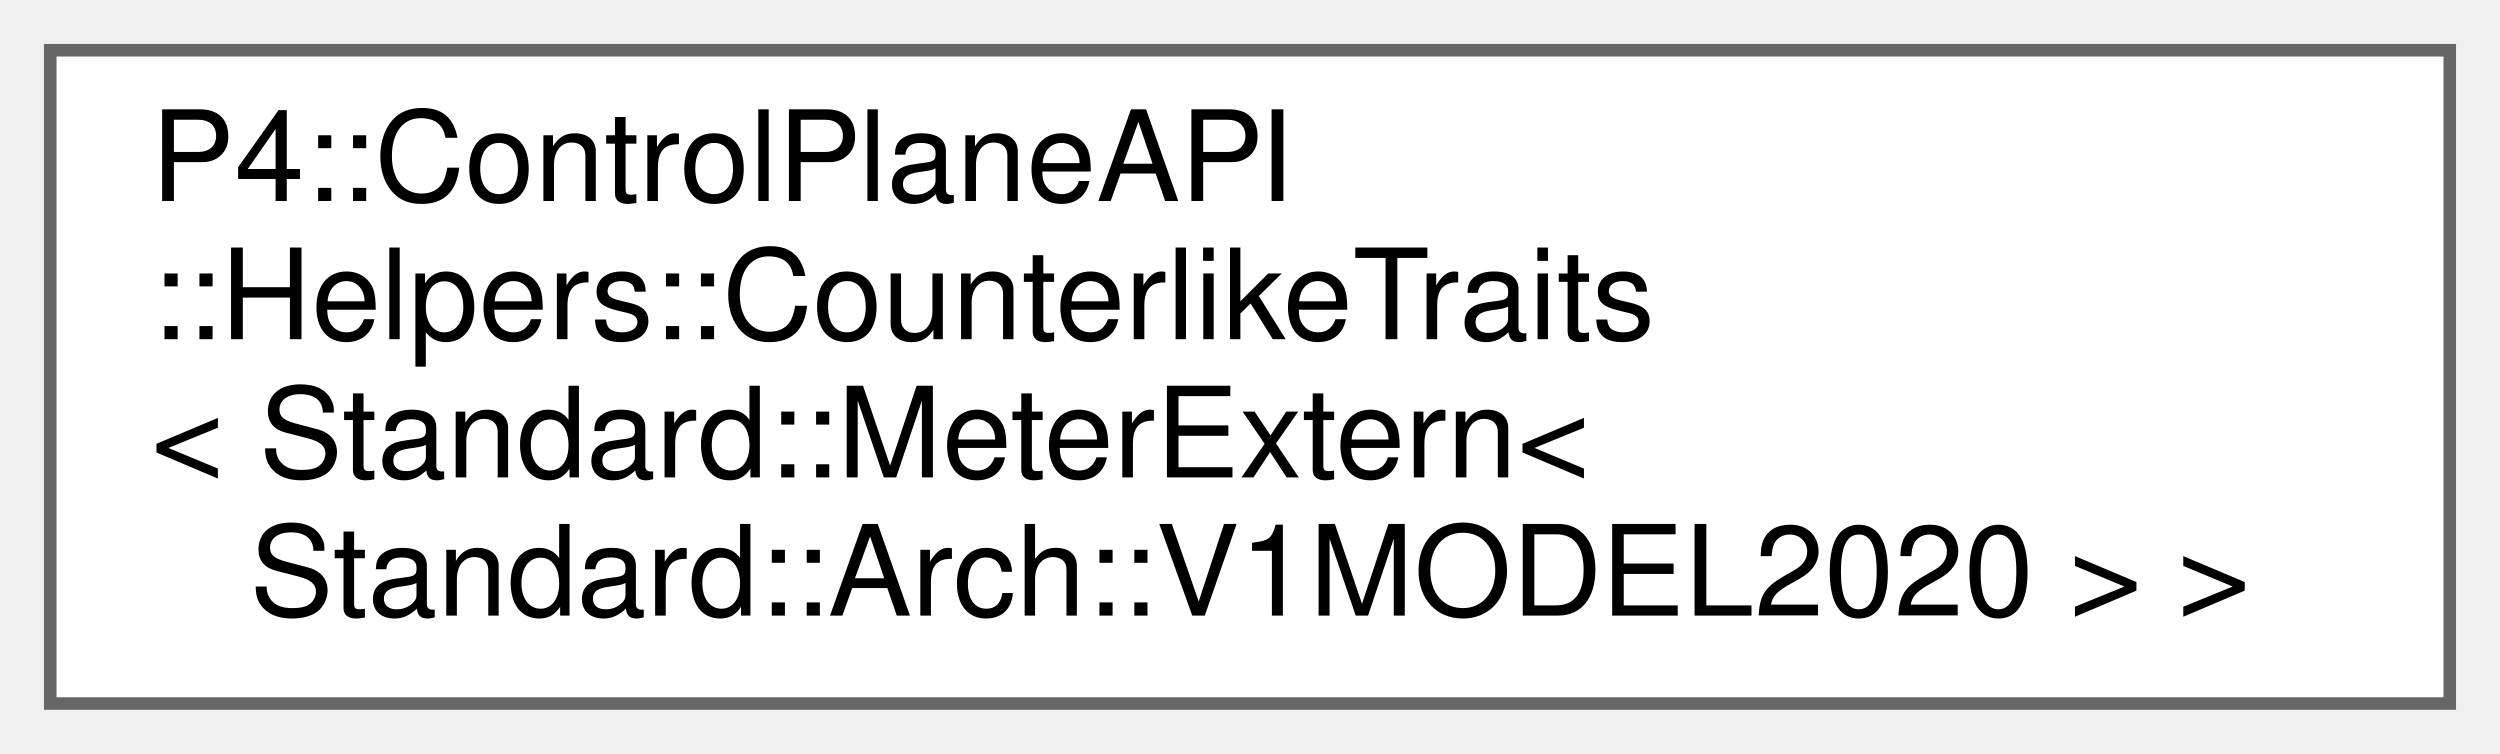
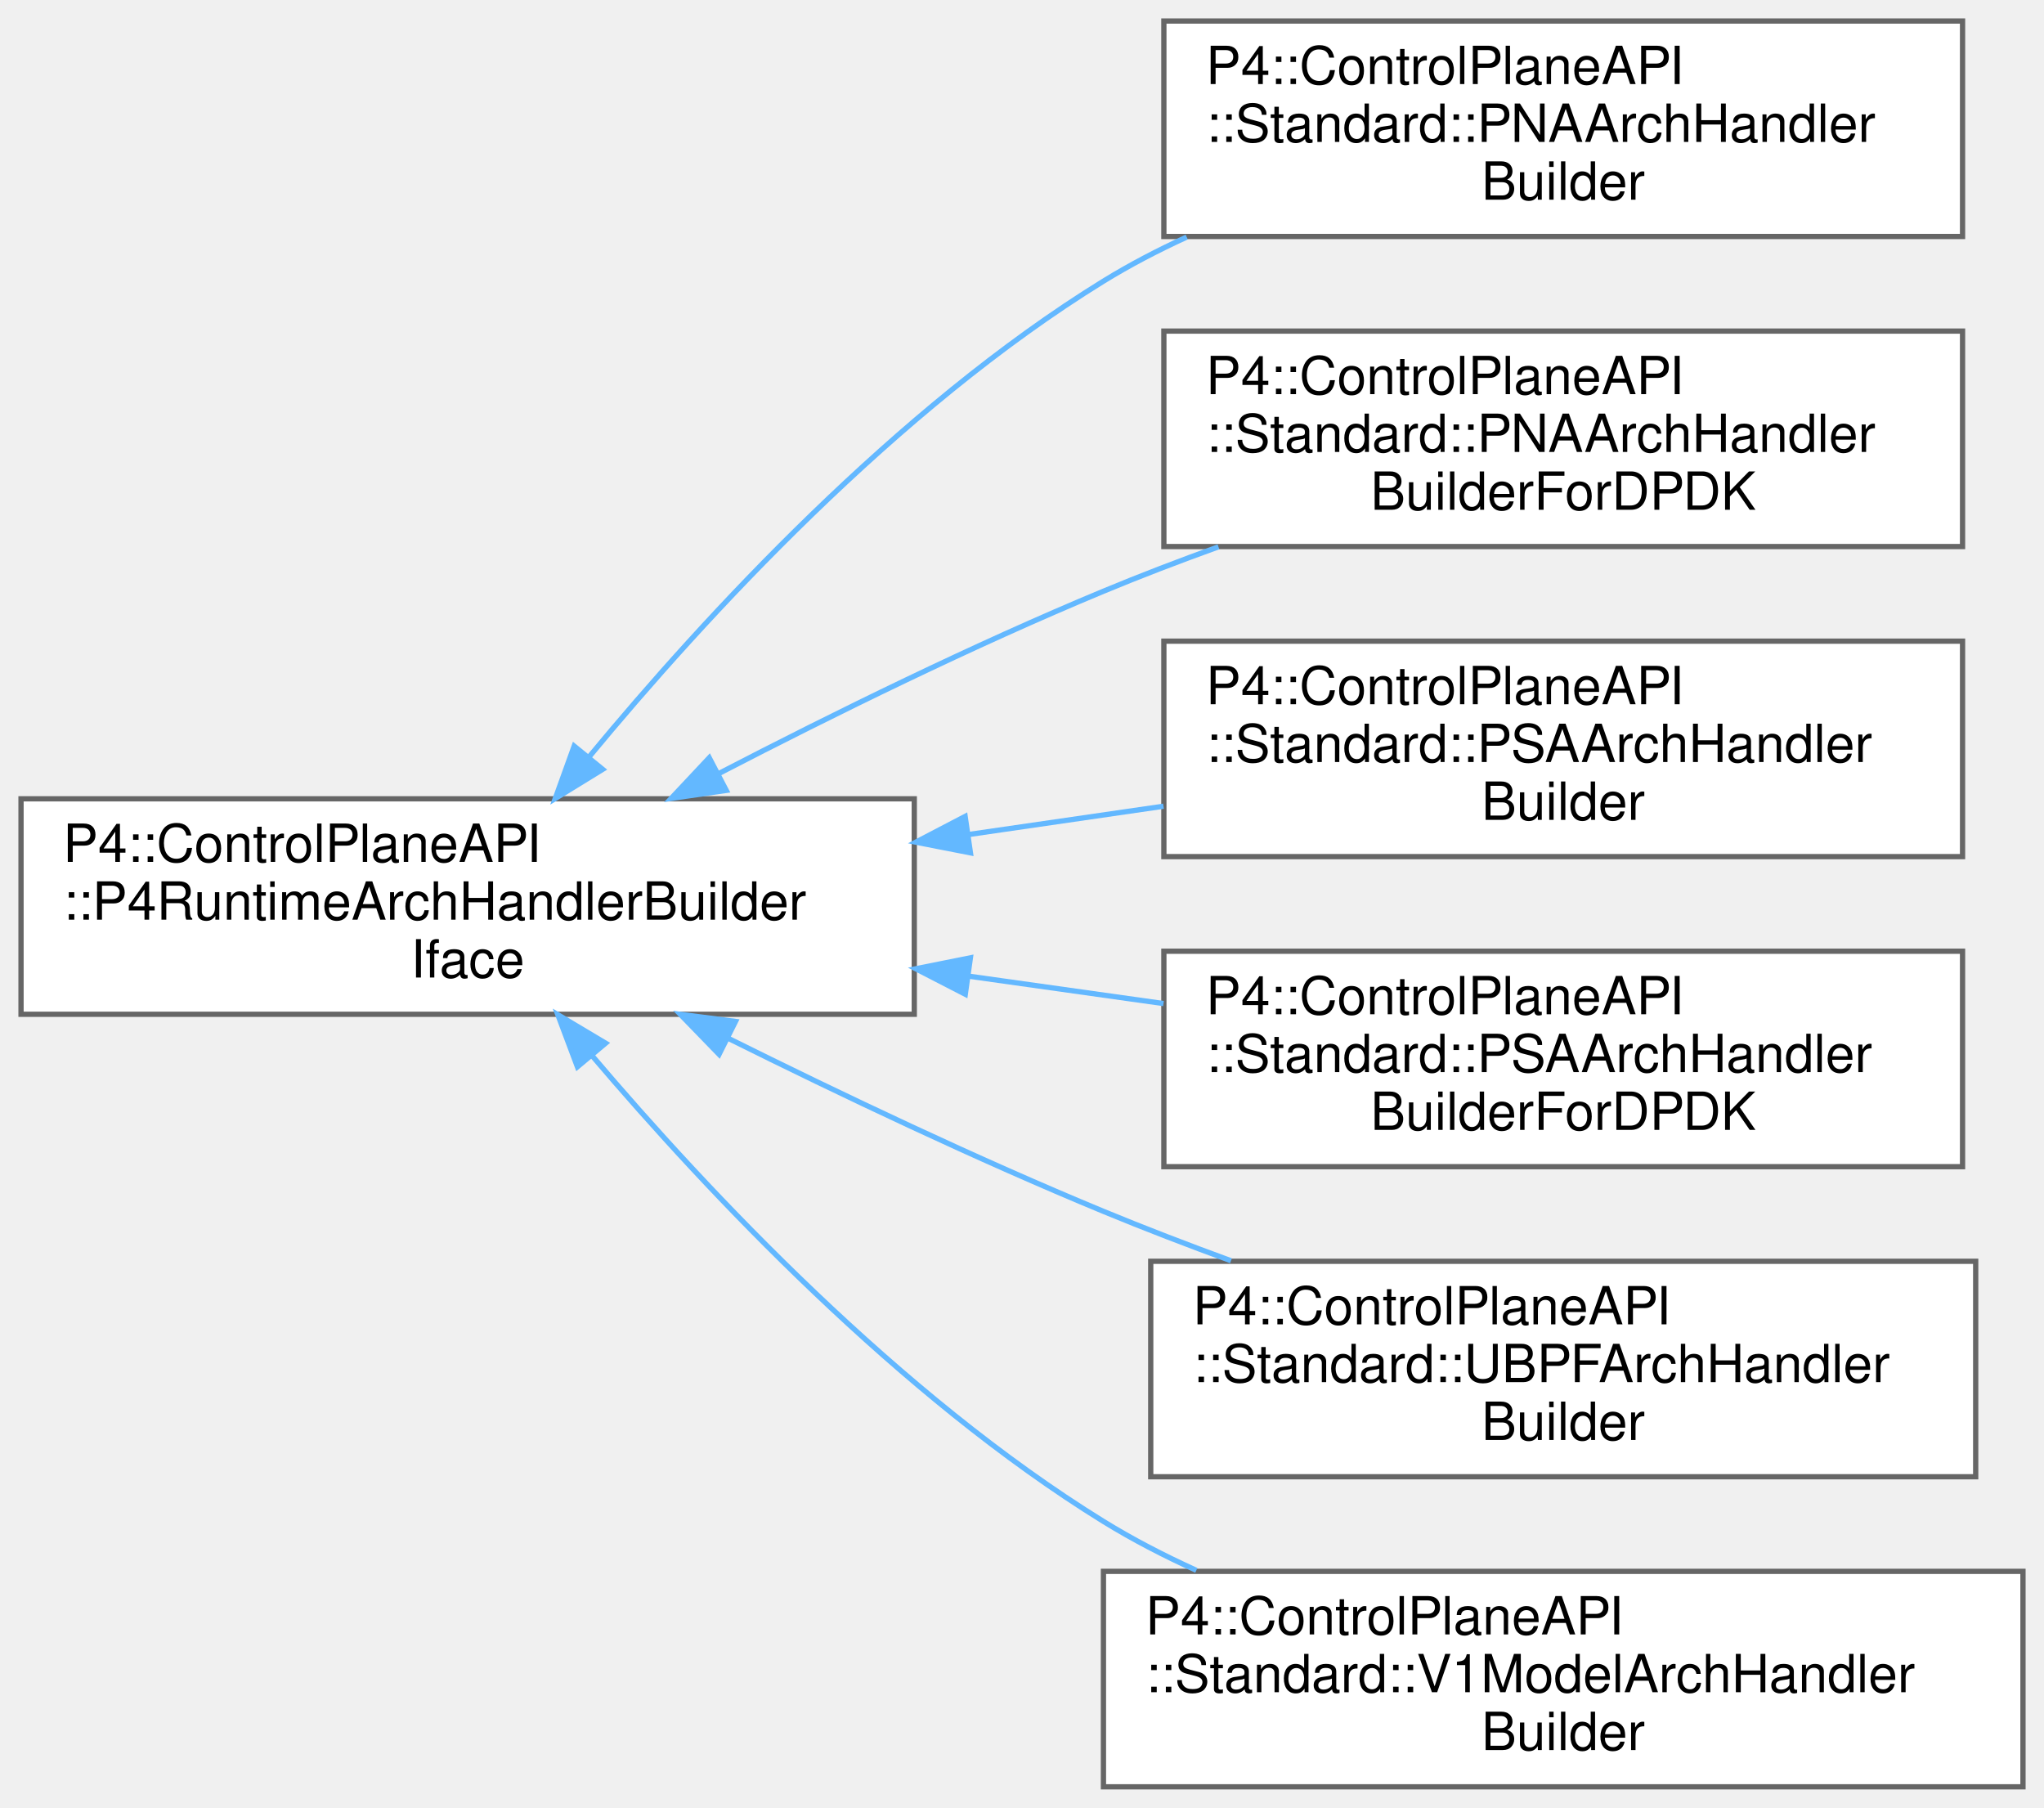
- <svg xmlns="http://www.w3.org/2000/svg" xmlns:xlink="http://www.w3.org/1999/xlink" width="199pt" height="60pt" viewBox="0.00 0.00 199.00 60.00">
-   <g id="graph0" class="graph" transform="scale(1 1) rotate(0) translate(4 56)">
+ <svg xmlns="http://www.w3.org/2000/svg" xmlns:xlink="http://www.w3.org/1999/xlink" width="389pt" height="344pt" viewBox="0.00 0.00 389.00 344.00">
+   <g id="graph0" class="graph" transform="scale(1 1) rotate(0) translate(4 340)">
    <g id="Node000000" class="node">
      <g id="a_Node000000">
-         <a xlink:href="struct_p4_1_1_control_plane_a_p_i_1_1_helpers_1_1_counterlike_traits_3_01_standard_1_1_meter_extab6d2347add15d90ee663718d90b5fa9.html" target="_top" xlink:title=" ">
-           <polygon fill="white" stroke="#666666" points="191,-52 0,-52 0,0 191,0 191,-52" />
-           <text text-anchor="start" x="8" y="-40" font-family="Helvetica,sans-Serif" font-size="10.00">P4::ControlPlaneAPI</text>
-           <text text-anchor="start" x="8" y="-29" font-family="Helvetica,sans-Serif" font-size="10.00">::Helpers::CounterlikeTraits</text>
-           <text text-anchor="start" x="8" y="-18" font-family="Helvetica,sans-Serif" font-size="10.00">&lt; Standard::MeterExtern&lt;</text>
-           <text text-anchor="middle" x="95.5" y="-7" font-family="Helvetica,sans-Serif" font-size="10.00"> Standard::Arch::V1MODEL2020 &gt; &gt;</text>
+         <a xlink:href="struct_p4_1_1_control_plane_a_p_i_1_1_p4_runtime_arch_handler_builder_iface.html" target="_top" xlink:title=" ">
+           <polygon fill="white" stroke="#666666" points="170,-188 0,-188 0,-147 170,-147 170,-188" />
+           <text text-anchor="start" x="8" y="-176" font-family="Helvetica,sans-Serif" font-size="10.00">P4::ControlPlaneAPI</text>
+           <text text-anchor="start" x="8" y="-165" font-family="Helvetica,sans-Serif" font-size="10.00">::P4RuntimeArchHandlerBuilder</text>
+           <text text-anchor="middle" x="85" y="-154" font-family="Helvetica,sans-Serif" font-size="10.00">Iface</text>
+         </a>
+       </g>
+     </g>
+     <g id="Node000001" class="node">
+       <g id="a_Node000001">
+         <a xlink:href="struct_p4_1_1_control_plane_a_p_i_1_1_standard_1_1_p_n_a_arch_handler_builder.html" target="_top" xlink:title="The architecture handler builder implementation for PNA.">
+           <polygon fill="white" stroke="#666666" points="369.5,-336 217.5,-336 217.5,-295 369.5,-295 369.5,-336" />
+           <text text-anchor="start" x="225.5" y="-324" font-family="Helvetica,sans-Serif" font-size="10.00">P4::ControlPlaneAPI</text>
+           <text text-anchor="start" x="225.5" y="-313" font-family="Helvetica,sans-Serif" font-size="10.00">::Standard::PNAArchHandler</text>
+           <text text-anchor="middle" x="293.5" y="-302" font-family="Helvetica,sans-Serif" font-size="10.00">Builder</text>
+         </a>
+       </g>
+     </g>
+     <g id="edge989_Node000000_Node000001" class="edge">
+       <g id="a_edge989_Node000000_Node000001">
+         <a xlink:title=" ">
+           <path fill="none" stroke="#63b8ff" d="M108.07,-195.93C130.22,-222.7 166.61,-262.22 206,-286.5 210.99,-289.57 216.34,-292.37 221.85,-294.89" />
+           <polygon fill="#63b8ff" stroke="#63b8ff" points="110.7,-193.61 101.67,-188.06 105.27,-198.03 110.7,-193.61" />
+         </a>
+       </g>
+     </g>
+     <g id="Node000002" class="node">
+       <g id="a_Node000002">
+         <a xlink:href="struct_p4_1_1_control_plane_a_p_i_1_1_standard_1_1_p_n_a_arch_handler_builder_for_d_p_d_k.html" target="_top" xlink:title="The architecture handler builder implementation for PNA.">
+           <polygon fill="white" stroke="#666666" points="369.5,-277 217.5,-277 217.5,-236 369.5,-236 369.5,-277" />
+           <text text-anchor="start" x="225.5" y="-265" font-family="Helvetica,sans-Serif" font-size="10.00">P4::ControlPlaneAPI</text>
+           <text text-anchor="start" x="225.5" y="-254" font-family="Helvetica,sans-Serif" font-size="10.00">::Standard::PNAArchHandler</text>
+           <text text-anchor="middle" x="293.5" y="-243" font-family="Helvetica,sans-Serif" font-size="10.00">BuilderForDPDK</text>
+         </a>
+       </g>
+     </g>
+     <g id="edge990_Node000000_Node000002" class="edge">
+       <g id="a_edge990_Node000000_Node000002">
+         <a xlink:title=" ">
+           <path fill="none" stroke="#63b8ff" d="M132.81,-192.82C154.71,-204.16 181.34,-217.26 206,-227.5 213.02,-230.42 220.45,-233.26 227.89,-235.95" />
+           <polygon fill="#63b8ff" stroke="#63b8ff" points="134.22,-189.6 123.73,-188.08 130.98,-195.81 134.22,-189.6" />
+         </a>
+       </g>
+     </g>
+     <g id="Node000003" class="node">
+       <g id="a_Node000003">
+         <a xlink:href="struct_p4_1_1_control_plane_a_p_i_1_1_standard_1_1_p_s_a_arch_handler_builder.html" target="_top" xlink:title="The architecture handler builder implementation for PSA.">
+           <polygon fill="white" stroke="#666666" points="369.5,-218 217.5,-218 217.5,-177 369.5,-177 369.5,-218" />
+           <text text-anchor="start" x="225.5" y="-206" font-family="Helvetica,sans-Serif" font-size="10.00">P4::ControlPlaneAPI</text>
+           <text text-anchor="start" x="225.5" y="-195" font-family="Helvetica,sans-Serif" font-size="10.00">::Standard::PSAArchHandler</text>
+           <text text-anchor="middle" x="293.5" y="-184" font-family="Helvetica,sans-Serif" font-size="10.00">Builder</text>
+         </a>
+       </g>
+     </g>
+     <g id="edge991_Node000000_Node000003" class="edge">
+       <g id="a_edge991_Node000000_Node000003">
+         <a xlink:title=" ">
+           <path fill="none" stroke="#63b8ff" d="M180.24,-181.19C192.7,-183 205.35,-184.84 217.43,-186.59" />
+           <polygon fill="#63b8ff" stroke="#63b8ff" points="180.69,-177.72 170.29,-179.75 179.68,-184.65 180.69,-177.72" />
+         </a>
+       </g>
+     </g>
+     <g id="Node000004" class="node">
+       <g id="a_Node000004">
+         <a xlink:href="struct_p4_1_1_control_plane_a_p_i_1_1_standard_1_1_p_s_a_arch_handler_builder_for_d_p_d_k.html" target="_top" xlink:title="The architecture handler builder implementation for PSA.">
+           <polygon fill="white" stroke="#666666" points="369.5,-159 217.5,-159 217.5,-118 369.5,-118 369.5,-159" />
+           <text text-anchor="start" x="225.5" y="-147" font-family="Helvetica,sans-Serif" font-size="10.00">P4::ControlPlaneAPI</text>
+           <text text-anchor="start" x="225.5" y="-136" font-family="Helvetica,sans-Serif" font-size="10.00">::Standard::PSAArchHandler</text>
+           <text text-anchor="middle" x="293.5" y="-125" font-family="Helvetica,sans-Serif" font-size="10.00">BuilderForDPDK</text>
+         </a>
+       </g>
+     </g>
+     <g id="edge992_Node000000_Node000004" class="edge">
+       <g id="a_edge992_Node000000_Node000004">
+         <a xlink:title=" ">
+           <path fill="none" stroke="#63b8ff" d="M180.24,-154.27C192.7,-152.52 205.35,-150.74 217.43,-149.04" />
+           <polygon fill="#63b8ff" stroke="#63b8ff" points="179.71,-150.81 170.29,-155.66 180.68,-157.74 179.71,-150.81" />
+         </a>
+       </g>
+     </g>
+     <g id="Node000005" class="node">
+       <g id="a_Node000005">
+         <a xlink:href="struct_p4_1_1_control_plane_a_p_i_1_1_standard_1_1_u_b_p_f_arch_handler_builder.html" target="_top" xlink:title="The architecture handler builder implementation for UBPF.">
+           <polygon fill="white" stroke="#666666" points="372,-100 215,-100 215,-59 372,-59 372,-100" />
+           <text text-anchor="start" x="223" y="-88" font-family="Helvetica,sans-Serif" font-size="10.00">P4::ControlPlaneAPI</text>
+           <text text-anchor="start" x="223" y="-77" font-family="Helvetica,sans-Serif" font-size="10.00">::Standard::UBPFArchHandler</text>
+           <text text-anchor="middle" x="293.5" y="-66" font-family="Helvetica,sans-Serif" font-size="10.00">Builder</text>
+         </a>
+       </g>
+     </g>
+     <g id="edge993_Node000000_Node000005" class="edge">
+       <g id="a_edge993_Node000000_Node000005">
+         <a xlink:title=" ">
+           <path fill="none" stroke="#63b8ff" d="M134.46,-142.49C156.09,-131.74 182.05,-119.4 206,-109.5 213.79,-106.28 222.05,-103.11 230.27,-100.1" />
+           <polygon fill="#63b8ff" stroke="#63b8ff" points="132.85,-139.38 125.47,-146.99 135.98,-145.64 132.85,-139.38" />
+         </a>
+       </g>
+     </g>
+     <g id="Node000006" class="node">
+       <g id="a_Node000006">
+         <a xlink:href="struct_p4_1_1_control_plane_a_p_i_1_1_standard_1_1_v1_model_arch_handler_builder.html" target="_top" xlink:title="The architecture handler builder implementation for v1model.">
+           <polygon fill="white" stroke="#666666" points="381,-41 206,-41 206,0 381,0 381,-41" />
+           <text text-anchor="start" x="214" y="-29" font-family="Helvetica,sans-Serif" font-size="10.00">P4::ControlPlaneAPI</text>
+           <text text-anchor="start" x="214" y="-18" font-family="Helvetica,sans-Serif" font-size="10.00">::Standard::V1ModelArchHandler</text>
+           <text text-anchor="middle" x="293.5" y="-7" font-family="Helvetica,sans-Serif" font-size="10.00">Builder</text>
+         </a>
+       </g>
+     </g>
+     <g id="edge994_Node000000_Node000006" class="edge">
+       <g id="a_edge994_Node000000_Node000006">
+         <a xlink:title=" ">
+           <path fill="none" stroke="#63b8ff" d="M108.61,-139.2C130.91,-112.96 167.19,-74.47 206,-50.5 211.54,-47.08 217.53,-43.98 223.68,-41.19" />
+           <polygon fill="#63b8ff" stroke="#63b8ff" points="105.89,-137 102.16,-146.92 111.26,-141.5 105.89,-137" />
        </a>
      </g>
    </g>
  </g>
</svg>
